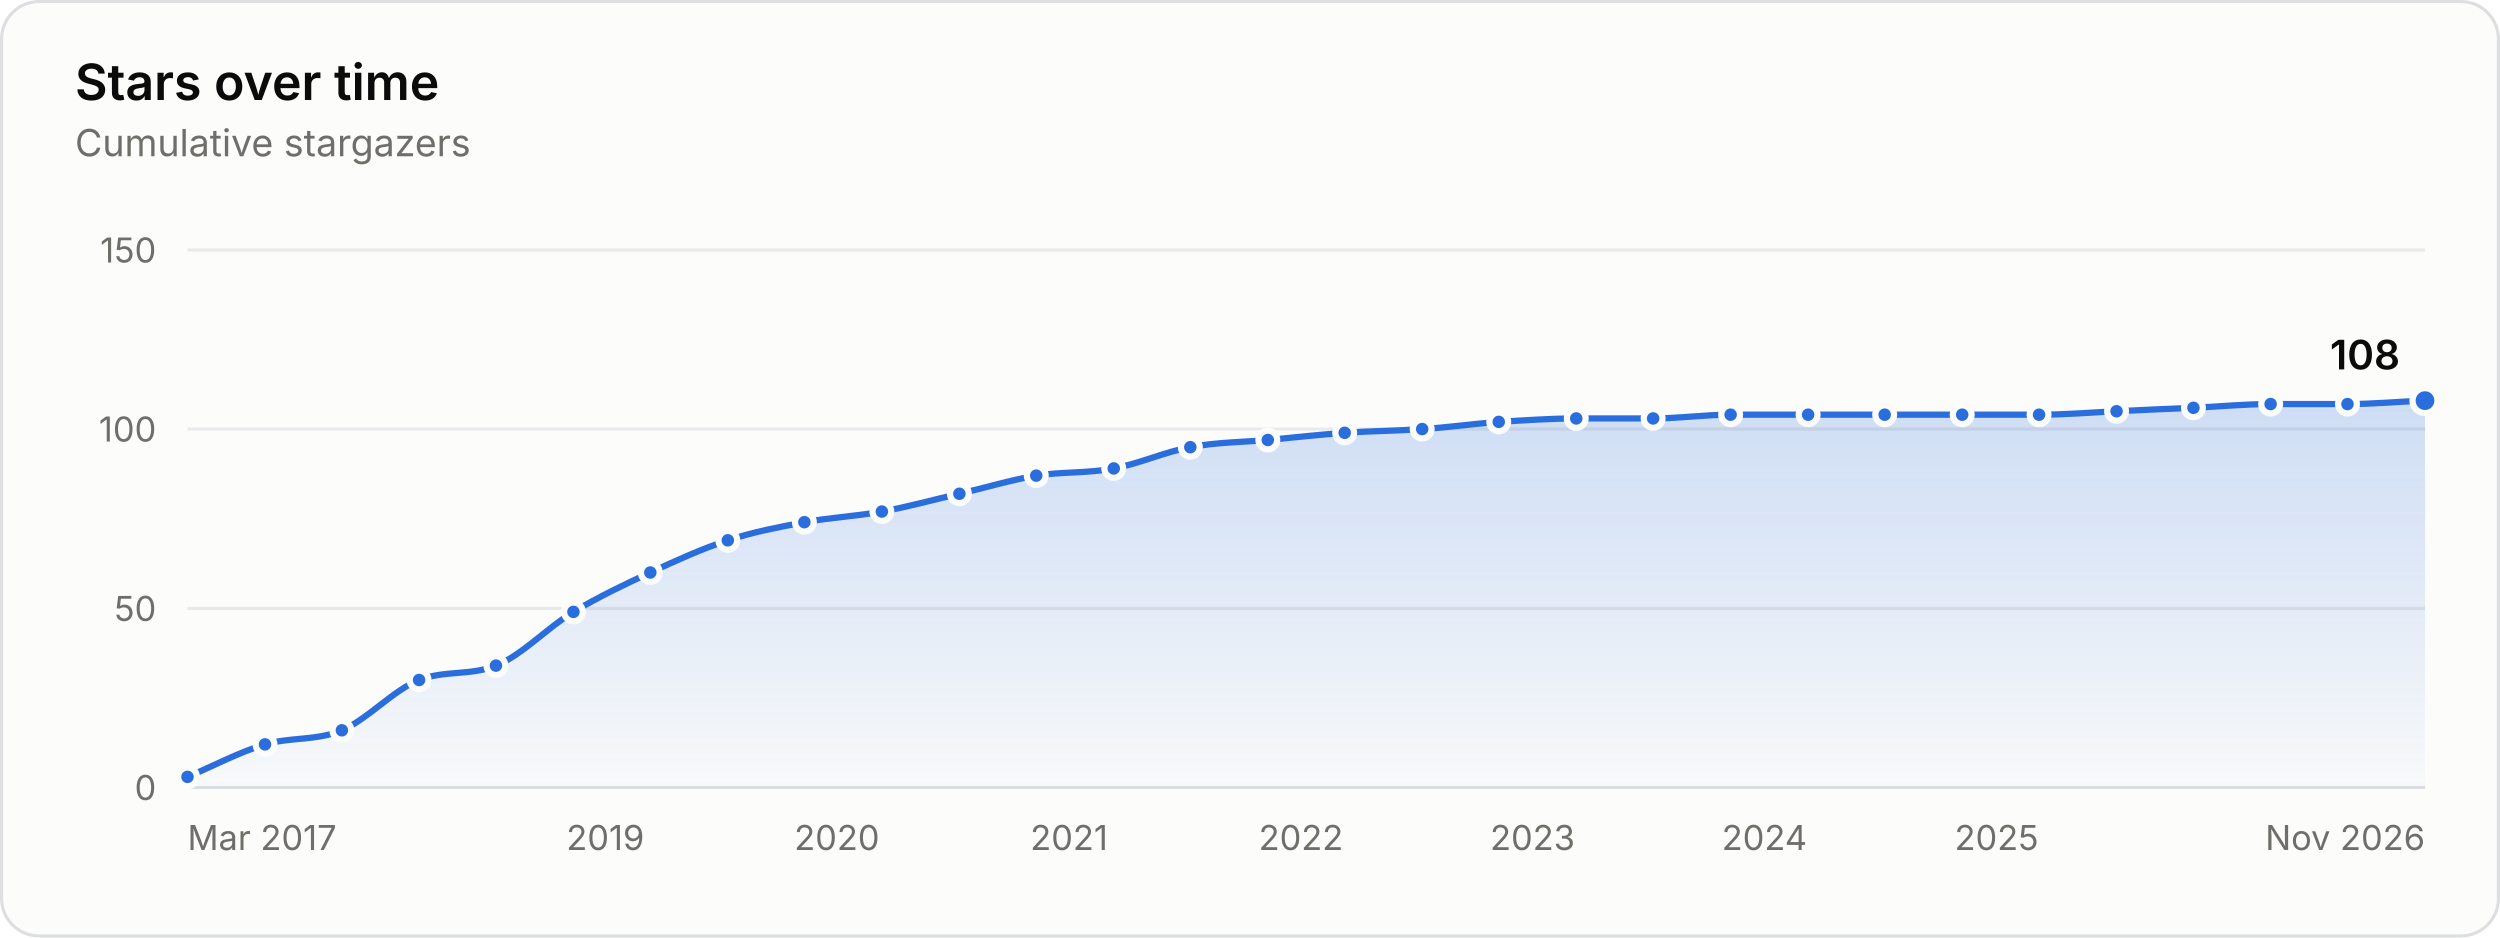
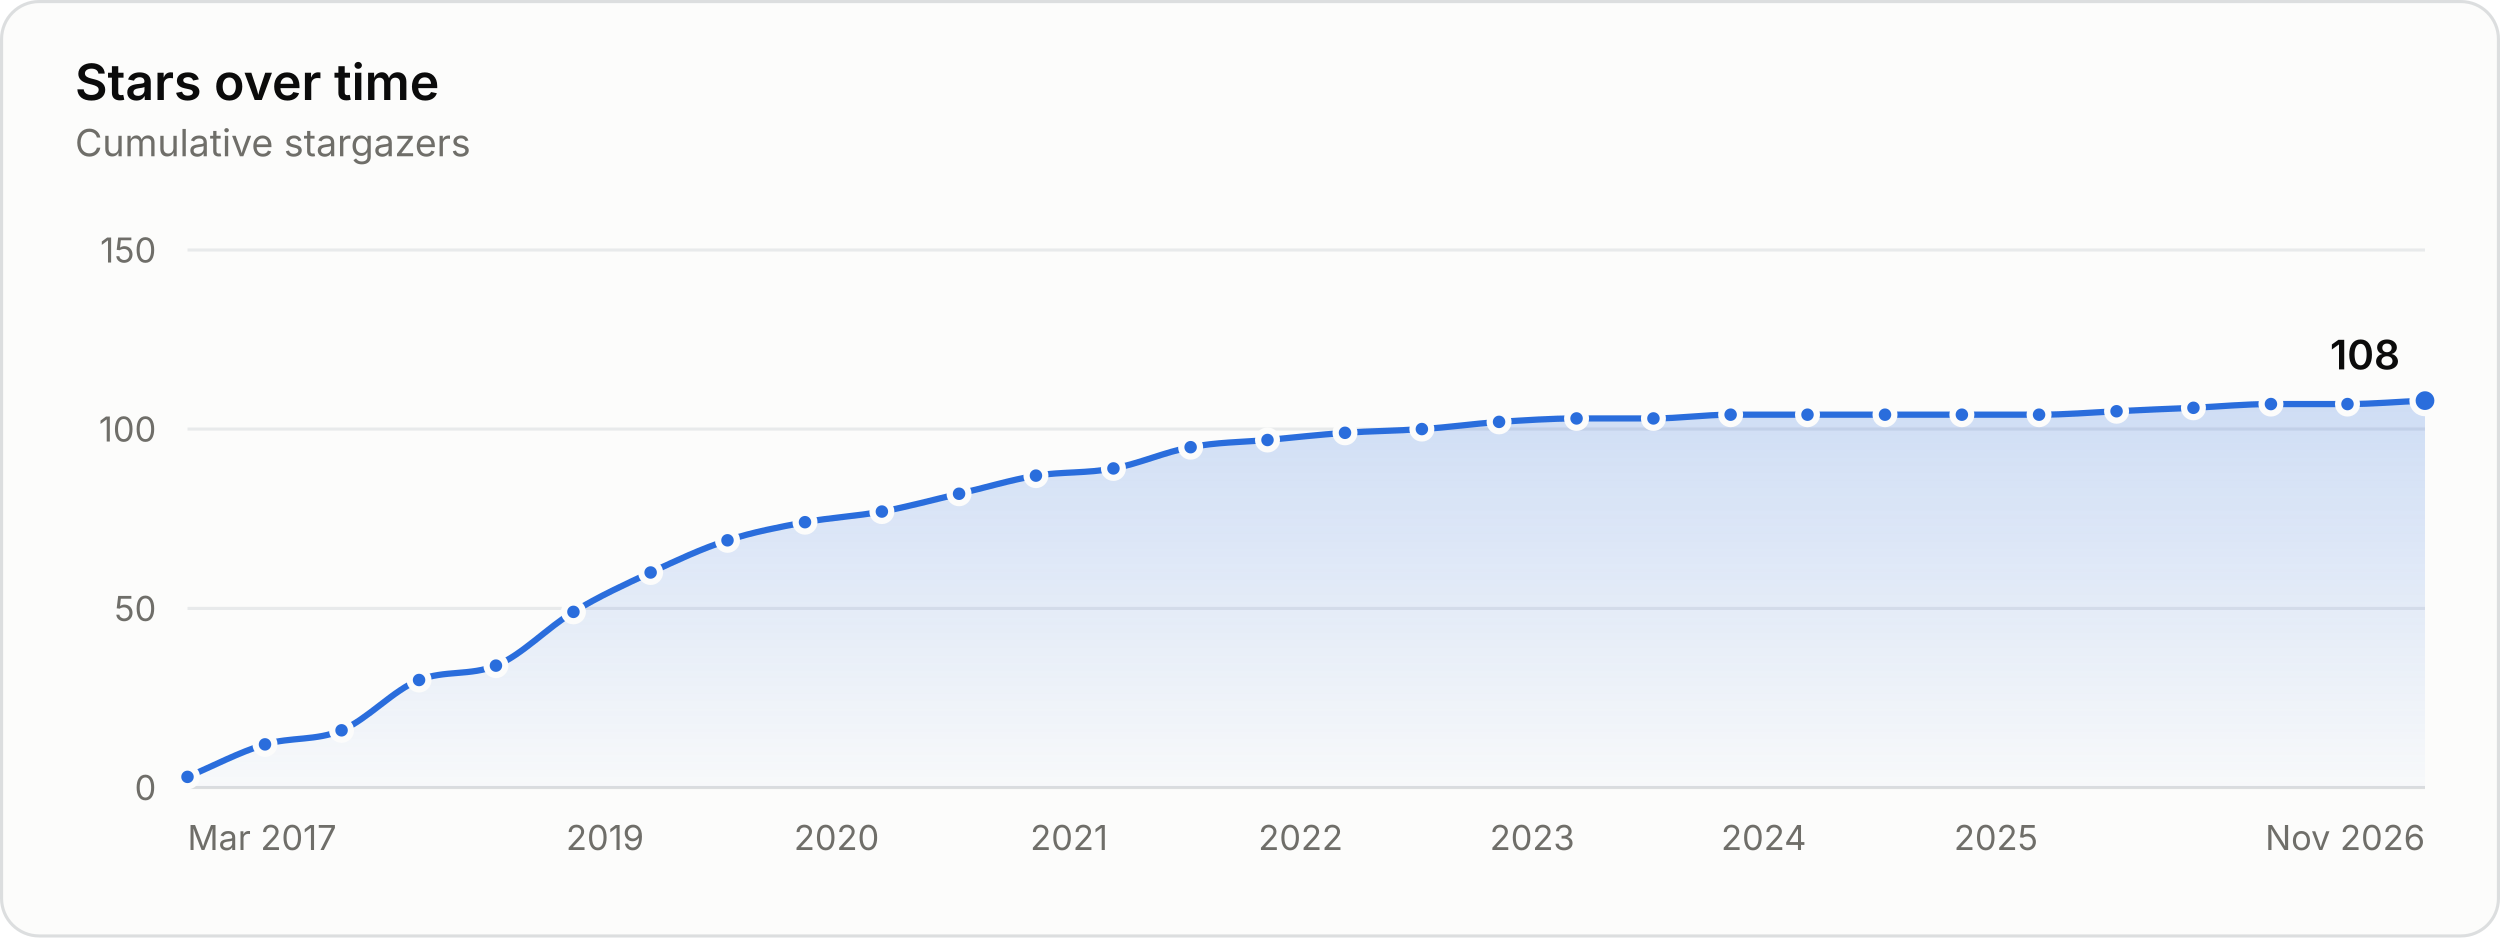
<svg xmlns="http://www.w3.org/2000/svg" width="800" height="300" viewBox="0 0 800 300" role="img" aria-labelledby="title desc">
  <style>.gs-draw{animation:gs-draw 1.6s linear backwards}@keyframes gs-draw{from{stroke-dasharray:1;stroke-dashoffset:1}to{stroke-dasharray:1;stroke-dashoffset:0}}.gs-fade{animation:gs-fade .5s ease-out backwards}@keyframes gs-fade{from{opacity:0}to{opacity:1}}.gs-pop{animation:gs-pop .25s ease-out backwards;transform-box:fill-box;transform-origin:center}@keyframes gs-pop{from{opacity:0;transform:scale(.4)}to{opacity:1;transform:scale(1)}}@media (prefers-reduced-motion: reduce){.gs-draw,.gs-fade,.gs-pop{animation:none!important}}</style>
  <rect x="0.5" y="0.5" width="799" height="299" rx="12" fill="#fcfcfb" stroke="#dcdedf" />
  <g font-family="&quot;IBM Plex Sans&quot;, system-ui, -apple-system, &quot;Segoe UI&quot;, sans-serif" font-size="11" fill="#52514e" style="font-variant-numeric:tabular-nums">
    <defs>
      <linearGradient id="stars-fade" x1="0" y1="0" x2="0" y2="1">
        <stop stop-color="#2a6ddc" stop-opacity="0.22" />
        <stop offset="1" stop-color="#2a6ddc" stop-opacity="0.02" />
      </linearGradient>
    </defs>
    <text x="24" y="32" fill="#0b0b0b" font-size="16" font-weight="600">Stars over time</text>
    <text x="24.0" y="50.0" fill="#6f6e69" font-size="12">Cumulative stargazers</text>
    <line x1="60.0" x2="776.0" y1="252.0" y2="252.0" stroke="#dcdedf" />
    <text x="50.0" y="256.0" fill="#6f6e69" text-anchor="end">0</text>
    <line x1="60.0" x2="776.0" y1="194.7" y2="194.7" stroke="#e8eaeb" />
    <text x="50.0" y="198.7" fill="#6f6e69" text-anchor="end">50</text>
    <line x1="60.0" x2="776.0" y1="137.3" y2="137.3" stroke="#e8eaeb" />
    <text x="50.0" y="141.3" fill="#6f6e69" text-anchor="end">100</text>
    <line x1="60.0" x2="776.0" y1="80.0" y2="80.0" stroke="#e8eaeb" />
    <text x="50.0" y="84.0" fill="#6f6e69" text-anchor="end">150</text>
    <text x="60.0" y="272.0" fill="#6f6e69">Mar 2017</text>
-     <text x="193.7" y="272.0" fill="#6f6e69" text-anchor="middle">2019</text>
-     <text x="267.8" y="272.0" fill="#6f6e69" text-anchor="middle">2020</text>
+     <text x="193.6" y="272.0" fill="#6f6e69" text-anchor="middle">2019</text>
+     <text x="267.7" y="272.0" fill="#6f6e69" text-anchor="middle">2020</text>
    <text x="342.1" y="272.0" fill="#6f6e69" text-anchor="middle">2021</text>
-     <text x="416.3" y="272.0" fill="#6f6e69" text-anchor="middle">2022</text>
-     <text x="490.4" y="272.0" fill="#6f6e69" text-anchor="middle">2023</text>
-     <text x="564.6" y="272.0" fill="#6f6e69" text-anchor="middle">2024</text>
-     <text x="638.9" y="272.0" fill="#6f6e69" text-anchor="middle">2025</text>
+     <text x="416.2" y="272.0" fill="#6f6e69" text-anchor="middle">2022</text>
+     <text x="490.3" y="272.0" fill="#6f6e69" text-anchor="middle">2023</text>
+     <text x="564.4" y="272.0" fill="#6f6e69" text-anchor="middle">2024</text>
+     <text x="638.7" y="272.0" fill="#6f6e69" text-anchor="middle">2025</text>
    <text x="776.0" y="272.0" fill="#6f6e69" text-anchor="end">Nov 2026</text>
    <g class="gs-fade">
-       <path d="M60.0 248.6C68.3 245.1 76.5 240.7 84.8 238.2C93.0 235.8 101.2 237.1 109.4 233.7C117.6 230.2 125.9 220.8 134.1 217.6C142.3 214.4 150.5 216.3 158.7 213.0C167.0 209.7 175.2 200.8 183.5 195.8C191.7 190.9 199.9 187.0 208.1 183.2C216.3 179.4 224.6 175.6 232.9 172.9C241.0 170.2 249.2 168.7 257.4 167.1C265.7 165.6 274.0 165.2 282.2 163.7C290.5 162.2 298.7 159.9 307.0 158.0C315.2 156.1 323.4 153.6 331.6 152.2C339.8 150.9 348.1 151.5 356.4 149.9C364.5 148.4 372.7 144.6 380.9 143.1C389.2 141.5 397.5 141.5 405.7 140.8C413.9 140.0 422.1 139.1 430.3 138.5C438.5 137.9 446.8 137.9 455.1 137.3C463.3 136.8 471.5 135.6 479.6 135.0C487.9 134.5 496.2 133.9 504.4 133.9C512.6 133.9 520.8 133.9 529.0 133.9C537.3 133.9 545.5 132.7 553.8 132.7C562.0 132.7 570.3 132.7 578.6 132.7C586.8 132.7 595.0 132.7 603.1 132.7C611.4 132.7 619.7 132.7 627.9 132.7C636.1 132.7 644.3 132.7 652.5 132.7C660.8 132.7 669.0 132.0 677.3 131.6C685.5 131.2 693.7 130.8 701.9 130.5C710.1 130.1 718.4 129.3 726.6 129.3C734.8 129.3 743.0 129.3 751.2 129.3C759.5 129.3 767.7 128.5 776.0 128.2L776.0 252.0L60.0 252.0Z" fill="url(#stars-fade)" />
+       <path d="M60.0 248.6C68.3 245.1 76.5 240.7 84.8 238.2C93.0 235.8 101.2 237.1 109.3 233.7C117.6 230.2 125.9 220.8 134.1 217.6C142.3 214.4 150.5 216.3 158.7 213.0C166.9 209.7 175.2 200.8 183.5 195.8C191.7 190.8 200.0 187.0 208.2 183.2C216.4 179.4 224.6 175.5 232.8 172.9C241.1 170.2 249.3 168.7 257.6 167.1C265.8 165.6 274.0 165.2 282.2 163.7C290.4 162.2 298.7 159.9 306.9 158.0C315.1 156.1 323.3 153.6 331.5 152.2C339.8 150.9 348.0 151.5 356.3 149.9C364.5 148.4 372.8 144.6 381.0 143.1C389.2 141.5 397.4 141.5 405.6 140.8C413.9 140.0 422.1 139.1 430.4 138.5C438.6 137.9 446.8 137.9 455.0 137.3C463.2 136.8 471.5 135.6 479.7 135.0C488.0 134.5 496.2 133.9 504.5 133.9C512.7 133.9 520.9 133.9 529.1 133.9C537.3 133.9 545.6 132.7 553.8 132.7C562.0 132.7 570.2 132.7 578.4 132.7C586.7 132.7 594.9 132.7 603.2 132.7C611.4 132.7 619.6 132.7 627.8 132.7C636.0 132.7 644.3 132.7 652.5 132.7C660.8 132.7 669.1 132.0 677.3 131.6C685.5 131.2 693.7 130.8 701.9 130.5C710.1 130.1 718.4 129.3 726.7 129.3C734.8 129.3 743.0 129.3 751.2 129.3C759.5 129.3 767.7 128.5 776.0 128.2L776.0 252.0L60.0 252.0Z" fill="url(#stars-fade)" />
    </g>
    <g class="gs-draw">
-       <path d="M60.0 248.6C68.3 245.1 76.5 240.7 84.8 238.2C93.0 235.8 101.2 237.1 109.4 233.7C117.6 230.2 125.9 220.8 134.1 217.6C142.3 214.4 150.5 216.3 158.7 213.0C167.0 209.7 175.2 200.8 183.5 195.8C191.7 190.9 199.9 187.0 208.1 183.2C216.3 179.4 224.6 175.6 232.9 172.9C241.0 170.2 249.2 168.7 257.4 167.1C265.7 165.6 274.0 165.2 282.2 163.7C290.5 162.2 298.7 159.9 307.0 158.0C315.2 156.1 323.4 153.6 331.6 152.2C339.8 150.9 348.1 151.5 356.4 149.9C364.5 148.4 372.7 144.6 380.9 143.1C389.2 141.5 397.5 141.5 405.7 140.8C413.9 140.0 422.1 139.1 430.3 138.5C438.5 137.9 446.8 137.9 455.1 137.3C463.3 136.8 471.5 135.6 479.6 135.0C487.9 134.5 496.2 133.9 504.4 133.9C512.6 133.9 520.8 133.9 529.0 133.9C537.3 133.9 545.5 132.7 553.8 132.7C562.0 132.7 570.3 132.7 578.6 132.7C586.8 132.7 595.0 132.7 603.1 132.7C611.4 132.7 619.7 132.7 627.9 132.7C636.1 132.7 644.3 132.7 652.5 132.7C660.8 132.7 669.0 132.0 677.3 131.6C685.5 131.2 693.7 130.8 701.9 130.5C710.1 130.1 718.4 129.3 726.6 129.3C734.8 129.3 743.0 129.3 751.2 129.3C759.5 129.3 767.7 128.5 776.0 128.2" fill="none" stroke="#2a6ddc" stroke-width="2" stroke-linejoin="round" stroke-linecap="round" pathLength="1" />
+       <path d="M60.0 248.6C68.3 245.1 76.5 240.7 84.8 238.2C93.0 235.8 101.2 237.1 109.3 233.7C117.6 230.2 125.9 220.8 134.1 217.6C142.3 214.4 150.5 216.3 158.7 213.0C166.9 209.7 175.2 200.8 183.5 195.8C191.7 190.8 200.0 187.0 208.2 183.2C216.4 179.4 224.6 175.5 232.8 172.9C241.1 170.2 249.3 168.7 257.6 167.1C265.8 165.6 274.0 165.2 282.2 163.7C290.4 162.2 298.7 159.9 306.9 158.0C315.1 156.1 323.3 153.6 331.5 152.2C339.8 150.9 348.0 151.5 356.3 149.9C364.5 148.4 372.8 144.6 381.0 143.1C389.2 141.5 397.4 141.5 405.6 140.8C413.9 140.0 422.1 139.1 430.4 138.5C438.6 137.9 446.8 137.9 455.0 137.3C463.2 136.8 471.5 135.6 479.7 135.0C488.0 134.5 496.2 133.9 504.5 133.9C512.7 133.9 520.9 133.9 529.1 133.9C537.3 133.9 545.6 132.7 553.8 132.7C562.0 132.7 570.2 132.7 578.4 132.7C586.7 132.7 594.9 132.7 603.2 132.7C611.4 132.7 619.6 132.7 627.8 132.7C636.0 132.7 644.3 132.7 652.5 132.7C660.8 132.7 669.1 132.0 677.3 131.6C685.5 131.2 693.7 130.8 701.9 130.5C710.1 130.1 718.4 129.3 726.7 129.3C734.8 129.3 743.0 129.3 751.2 129.3C759.5 129.3 767.7 128.5 776.0 128.2" fill="none" stroke="#2a6ddc" stroke-width="2" stroke-linejoin="round" stroke-linecap="round" pathLength="1" />
    </g>
    <g class="gs-pop">
      <circle cx="60.0" cy="248.6" r="3" fill="#2a6ddc" stroke="#fcfcfb" stroke-width="2" />
    </g>
    <g class="gs-pop" style="animation-delay:58ms">
      <circle cx="84.8" cy="238.2" r="3" fill="#2a6ddc" stroke="#fcfcfb" stroke-width="2" />
    </g>
    <g class="gs-pop" style="animation-delay:112ms">
-       <circle cx="109.4" cy="233.7" r="3" fill="#2a6ddc" stroke="#fcfcfb" stroke-width="2" />
+       <circle cx="109.3" cy="233.7" r="3" fill="#2a6ddc" stroke="#fcfcfb" stroke-width="2" />
    </g>
    <g class="gs-pop" style="animation-delay:176ms">
      <circle cx="134.1" cy="217.6" r="3" fill="#2a6ddc" stroke="#fcfcfb" stroke-width="2" />
    </g>
    <g class="gs-pop" style="animation-delay:231ms">
      <circle cx="158.7" cy="213.0" r="3" fill="#2a6ddc" stroke="#fcfcfb" stroke-width="2" />
    </g>
    <g class="gs-pop" style="animation-delay:296ms">
      <circle cx="183.5" cy="195.8" r="3" fill="#2a6ddc" stroke="#fcfcfb" stroke-width="2" />
    </g>
    <g class="gs-pop" style="animation-delay:356ms">
-       <circle cx="208.1" cy="183.2" r="3" fill="#2a6ddc" stroke="#fcfcfb" stroke-width="2" />
+       <circle cx="208.2" cy="183.2" r="3" fill="#2a6ddc" stroke="#fcfcfb" stroke-width="2" />
    </g>
    <g class="gs-pop" style="animation-delay:414ms">
-       <circle cx="232.9" cy="172.9" r="3" fill="#2a6ddc" stroke="#fcfcfb" stroke-width="2" />
+       <circle cx="232.8" cy="172.9" r="3" fill="#2a6ddc" stroke="#fcfcfb" stroke-width="2" />
    </g>
    <g class="gs-pop" style="animation-delay:469ms">
-       <circle cx="257.4" cy="167.1" r="3" fill="#2a6ddc" stroke="#fcfcfb" stroke-width="2" />
+       <circle cx="257.6" cy="167.1" r="3" fill="#2a6ddc" stroke="#fcfcfb" stroke-width="2" />
    </g>
    <g class="gs-pop" style="animation-delay:523ms">
      <circle cx="282.2" cy="163.7" r="3" fill="#2a6ddc" stroke="#fcfcfb" stroke-width="2" />
    </g>
    <g class="gs-pop" style="animation-delay:578ms">
-       <circle cx="307.0" cy="158.0" r="3" fill="#2a6ddc" stroke="#fcfcfb" stroke-width="2" />
+       <circle cx="306.9" cy="158.0" r="3" fill="#2a6ddc" stroke="#fcfcfb" stroke-width="2" />
    </g>
    <g class="gs-pop" style="animation-delay:633ms">
-       <circle cx="331.6" cy="152.2" r="3" fill="#2a6ddc" stroke="#fcfcfb" stroke-width="2" />
+       <circle cx="331.5" cy="152.2" r="3" fill="#2a6ddc" stroke="#fcfcfb" stroke-width="2" />
    </g>
    <g class="gs-pop" style="animation-delay:687ms">
-       <circle cx="356.4" cy="149.9" r="3" fill="#2a6ddc" stroke="#fcfcfb" stroke-width="2" />
+       <circle cx="356.3" cy="149.9" r="3" fill="#2a6ddc" stroke="#fcfcfb" stroke-width="2" />
    </g>
-     <g class="gs-pop" style="animation-delay:742ms">
-       <circle cx="380.9" cy="143.1" r="3" fill="#2a6ddc" stroke="#fcfcfb" stroke-width="2" />
+     <g class="gs-pop" style="animation-delay:743ms">
+       <circle cx="381.0" cy="143.1" r="3" fill="#2a6ddc" stroke="#fcfcfb" stroke-width="2" />
    </g>
    <g class="gs-pop" style="animation-delay:796ms">
-       <circle cx="405.7" cy="140.8" r="3" fill="#2a6ddc" stroke="#fcfcfb" stroke-width="2" />
+       <circle cx="405.6" cy="140.8" r="3" fill="#2a6ddc" stroke="#fcfcfb" stroke-width="2" />
    </g>
    <g class="gs-pop" style="animation-delay:850ms">
-       <circle cx="430.3" cy="138.5" r="3" fill="#2a6ddc" stroke="#fcfcfb" stroke-width="2" />
+       <circle cx="430.4" cy="138.5" r="3" fill="#2a6ddc" stroke="#fcfcfb" stroke-width="2" />
    </g>
-     <g class="gs-pop" style="animation-delay:904ms">
-       <circle cx="455.1" cy="137.3" r="3" fill="#2a6ddc" stroke="#fcfcfb" stroke-width="2" />
+     <g class="gs-pop" style="animation-delay:903ms">
+       <circle cx="455.0" cy="137.3" r="3" fill="#2a6ddc" stroke="#fcfcfb" stroke-width="2" />
    </g>
    <g class="gs-pop" style="animation-delay:957ms">
-       <circle cx="479.6" cy="135.0" r="3" fill="#2a6ddc" stroke="#fcfcfb" stroke-width="2" />
+       <circle cx="479.7" cy="135.0" r="3" fill="#2a6ddc" stroke="#fcfcfb" stroke-width="2" />
    </g>
    <g class="gs-pop" style="animation-delay:1011ms">
-       <circle cx="504.4" cy="133.9" r="3" fill="#2a6ddc" stroke="#fcfcfb" stroke-width="2" />
+       <circle cx="504.5" cy="133.9" r="3" fill="#2a6ddc" stroke="#fcfcfb" stroke-width="2" />
    </g>
    <g class="gs-pop" style="animation-delay:1064ms">
-       <circle cx="529.0" cy="133.9" r="3" fill="#2a6ddc" stroke="#fcfcfb" stroke-width="2" />
+       <circle cx="529.1" cy="133.9" r="3" fill="#2a6ddc" stroke="#fcfcfb" stroke-width="2" />
    </g>
    <g class="gs-pop" style="animation-delay:1118ms">
      <circle cx="553.8" cy="132.7" r="3" fill="#2a6ddc" stroke="#fcfcfb" stroke-width="2" />
    </g>
-     <g class="gs-pop" style="animation-delay:1172ms">
-       <circle cx="578.6" cy="132.7" r="3" fill="#2a6ddc" stroke="#fcfcfb" stroke-width="2" />
+     <g class="gs-pop" style="animation-delay:1171ms">
+       <circle cx="578.4" cy="132.7" r="3" fill="#2a6ddc" stroke="#fcfcfb" stroke-width="2" />
    </g>
    <g class="gs-pop" style="animation-delay:1225ms">
-       <circle cx="603.1" cy="132.7" r="3" fill="#2a6ddc" stroke="#fcfcfb" stroke-width="2" />
+       <circle cx="603.2" cy="132.7" r="3" fill="#2a6ddc" stroke="#fcfcfb" stroke-width="2" />
    </g>
-     <g class="gs-pop" style="animation-delay:1279ms">
-       <circle cx="627.9" cy="132.7" r="3" fill="#2a6ddc" stroke="#fcfcfb" stroke-width="2" />
+     <g class="gs-pop" style="animation-delay:1278ms">
+       <circle cx="627.8" cy="132.7" r="3" fill="#2a6ddc" stroke="#fcfcfb" stroke-width="2" />
    </g>
    <g class="gs-pop" style="animation-delay:1332ms">
      <circle cx="652.5" cy="132.7" r="3" fill="#2a6ddc" stroke="#fcfcfb" stroke-width="2" />
    </g>
    <g class="gs-pop" style="animation-delay:1386ms">
      <circle cx="677.3" cy="131.6" r="3" fill="#2a6ddc" stroke="#fcfcfb" stroke-width="2" />
    </g>
    <g class="gs-pop" style="animation-delay:1439ms">
      <circle cx="701.9" cy="130.5" r="3" fill="#2a6ddc" stroke="#fcfcfb" stroke-width="2" />
    </g>
    <g class="gs-pop" style="animation-delay:1493ms">
-       <circle cx="726.6" cy="129.3" r="3" fill="#2a6ddc" stroke="#fcfcfb" stroke-width="2" />
+       <circle cx="726.7" cy="129.3" r="3" fill="#2a6ddc" stroke="#fcfcfb" stroke-width="2" />
    </g>
    <g class="gs-pop" style="animation-delay:1546ms">
      <circle cx="751.2" cy="129.3" r="3" fill="#2a6ddc" stroke="#fcfcfb" stroke-width="2" />
    </g>
    <g class="gs-fade" style="animation-delay:1600ms">
      <circle cx="776.0" cy="128.2" r="4" fill="#2a6ddc" stroke="#fcfcfb" stroke-width="2" />
      <text x="768.0" y="118.2" fill="#0b0b0b" text-anchor="end" font-size="13" font-weight="600">108</text>
    </g>
    <rect x="60.0" y="80" width="12.4" height="172" fill-opacity="0" />
    <rect x="72.4" y="80" width="24.7" height="172" fill-opacity="0" />
    <rect x="97.1" y="80" width="24.7" height="172" fill-opacity="0" />
    <rect x="121.7" y="80" width="24.7" height="172" fill-opacity="0" />
    <rect x="146.4" y="80" width="24.7" height="172" fill-opacity="0" />
-     <rect x="171.1" y="80" width="24.7" height="172" fill-opacity="0" />
+     <rect x="171.1" y="80" width="24.8" height="172" fill-opacity="0" />
    <rect x="195.8" y="80" width="24.7" height="172" fill-opacity="0" />
    <rect x="220.5" y="80" width="24.7" height="172" fill-opacity="0" />
-     <rect x="245.1" y="80" width="24.7" height="172" fill-opacity="0" />
-     <rect x="269.8" y="80" width="24.8" height="172" fill-opacity="0" />
-     <rect x="294.6" y="80" width="24.7" height="172" fill-opacity="0" />
-     <rect x="319.3" y="80" width="24.7" height="172" fill-opacity="0" />
-     <rect x="344.0" y="80" width="24.7" height="172" fill-opacity="0" />
-     <rect x="368.6" y="80" width="24.7" height="172" fill-opacity="0" />
+     <rect x="245.2" y="80" width="24.7" height="172" fill-opacity="0" />
+     <rect x="269.9" y="80" width="24.7" height="172" fill-opacity="0" />
+     <rect x="294.5" y="80" width="24.7" height="172" fill-opacity="0" />
+     <rect x="319.2" y="80" width="24.7" height="172" fill-opacity="0" />
+     <rect x="343.9" y="80" width="24.8" height="172" fill-opacity="0" />
+     <rect x="368.7" y="80" width="24.7" height="172" fill-opacity="0" />
    <rect x="393.3" y="80" width="24.7" height="172" fill-opacity="0" />
    <rect x="418.0" y="80" width="24.7" height="172" fill-opacity="0" />
    <rect x="442.7" y="80" width="24.7" height="172" fill-opacity="0" />
-     <rect x="467.4" y="80" width="24.7" height="172" fill-opacity="0" />
-     <rect x="492.0" y="80" width="24.7" height="172" fill-opacity="0" />
-     <rect x="516.7" y="80" width="24.7" height="172" fill-opacity="0" />
-     <rect x="541.4" y="80" width="24.8" height="172" fill-opacity="0" />
-     <rect x="566.2" y="80" width="24.7" height="172" fill-opacity="0" />
-     <rect x="590.9" y="80" width="24.7" height="172" fill-opacity="0" />
+     <rect x="467.3" y="80" width="24.8" height="172" fill-opacity="0" />
+     <rect x="492.1" y="80" width="24.7" height="172" fill-opacity="0" />
+     <rect x="516.8" y="80" width="24.7" height="172" fill-opacity="0" />
+     <rect x="541.5" y="80" width="24.7" height="172" fill-opacity="0" />
+     <rect x="566.1" y="80" width="24.7" height="172" fill-opacity="0" />
+     <rect x="590.8" y="80" width="24.7" height="172" fill-opacity="0" />
    <rect x="615.5" y="80" width="24.7" height="172" fill-opacity="0" />
-     <rect x="640.2" y="80" width="24.7" height="172" fill-opacity="0" />
+     <rect x="640.2" y="80" width="24.8" height="172" fill-opacity="0" />
    <rect x="664.9" y="80" width="24.7" height="172" fill-opacity="0" />
    <rect x="689.6" y="80" width="24.7" height="172" fill-opacity="0" />
    <rect x="714.3" y="80" width="24.7" height="172" fill-opacity="0" />
    <rect x="738.9" y="80" width="24.7" height="172" fill-opacity="0" />
    <rect x="763.6" y="80" width="12.4" height="172" fill-opacity="0" />
  </g>
</svg>
